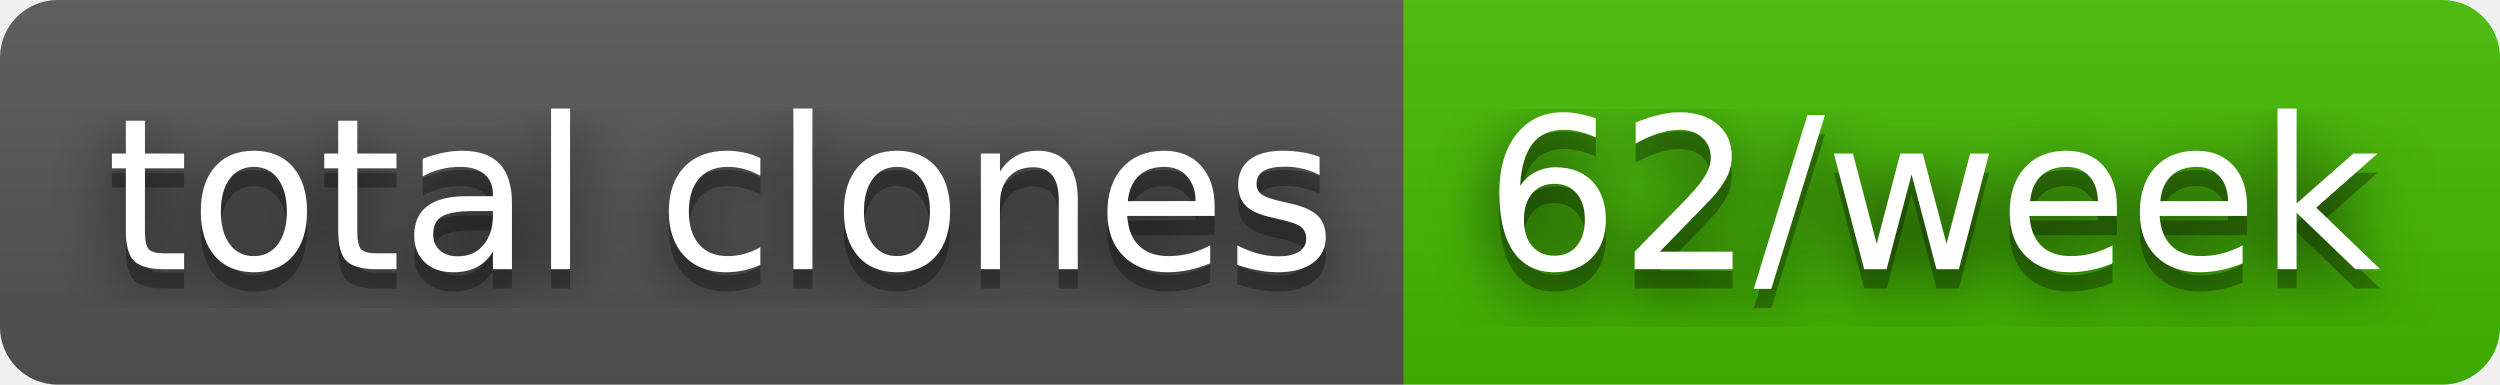
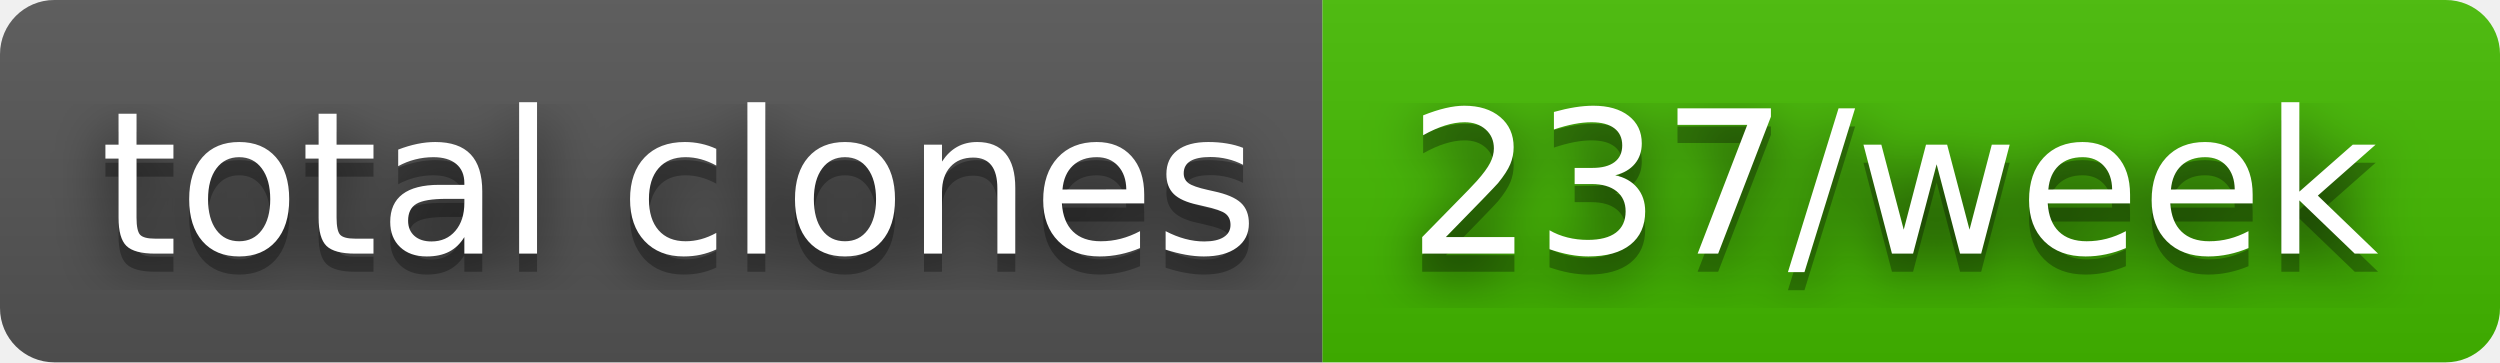
- <svg xmlns="http://www.w3.org/2000/svg" width="130" height="20" role="img" aria-label="total clones: 62/week">
+ <svg xmlns="http://www.w3.org/2000/svg" width="138" height="20" role="img" aria-label="total clones: 237/week">
  <filter id="blur">
    <feGaussianBlur stdDeviation="16" />
  </filter>
  <linearGradient id="s" x2="0" y2="100%">
    <stop offset="0" stop-color="#bbb" stop-opacity=".1" />
    <stop offset="1" stop-opacity=".1" />
  </linearGradient>
  <clipPath id="r">
-     <rect width="130" height="20" rx="3" />
+     <rect width="138" height="20" rx="3" />
  </clipPath>
  <g clip-path="url(#r)">
    <rect width="73" height="20" fill="#555" />
-     <rect x="73" width="57" height="20" fill="#4b0" />
-     <rect width="130" height="20" fill="url(#s)" />
+     <rect x="73" width="65" height="20" fill="#4b0" />
+     <rect width="138" height="20" fill="url(#s)" />
  </g>
  <g fill="#fff" text-anchor="middle" font-family="Verdana,Geneva,DejaVu Sans,sans-serif" text-rendering="geometricPrecision" font-size="110">
    <g transform="scale(.1)">
      <g aria-hidden="true" fill="#010101">
        <text x="375" y="150" fill-opacity=".8" filter="url(#blur)" textLength="630">total clones</text>
        <text x="375" y="150" fill-opacity=".3" textLength="630">total clones</text>
      </g>
      <text x="375" y="140" textLength="630">total clones</text>
    </g>
    <g transform="scale(.1)">
      <g aria-hidden="true" fill="#010101">
-         <text x="1005" y="150" fill-opacity=".8" filter="url(#blur)" textLength="470">62/week</text>
-         <text x="1005" y="150" fill-opacity=".3" textLength="470">62/week</text>
+         <text x="1045" y="150" fill-opacity=".8" filter="url(#blur)" textLength="550">237/week</text>
+         <text x="1045" y="150" fill-opacity=".3" textLength="550">237/week</text>
      </g>
-       <text x="1005" y="140" textLength="470">62/week</text>
+       <text x="1045" y="140" textLength="550">237/week</text>
    </g>
  </g>
</svg>
